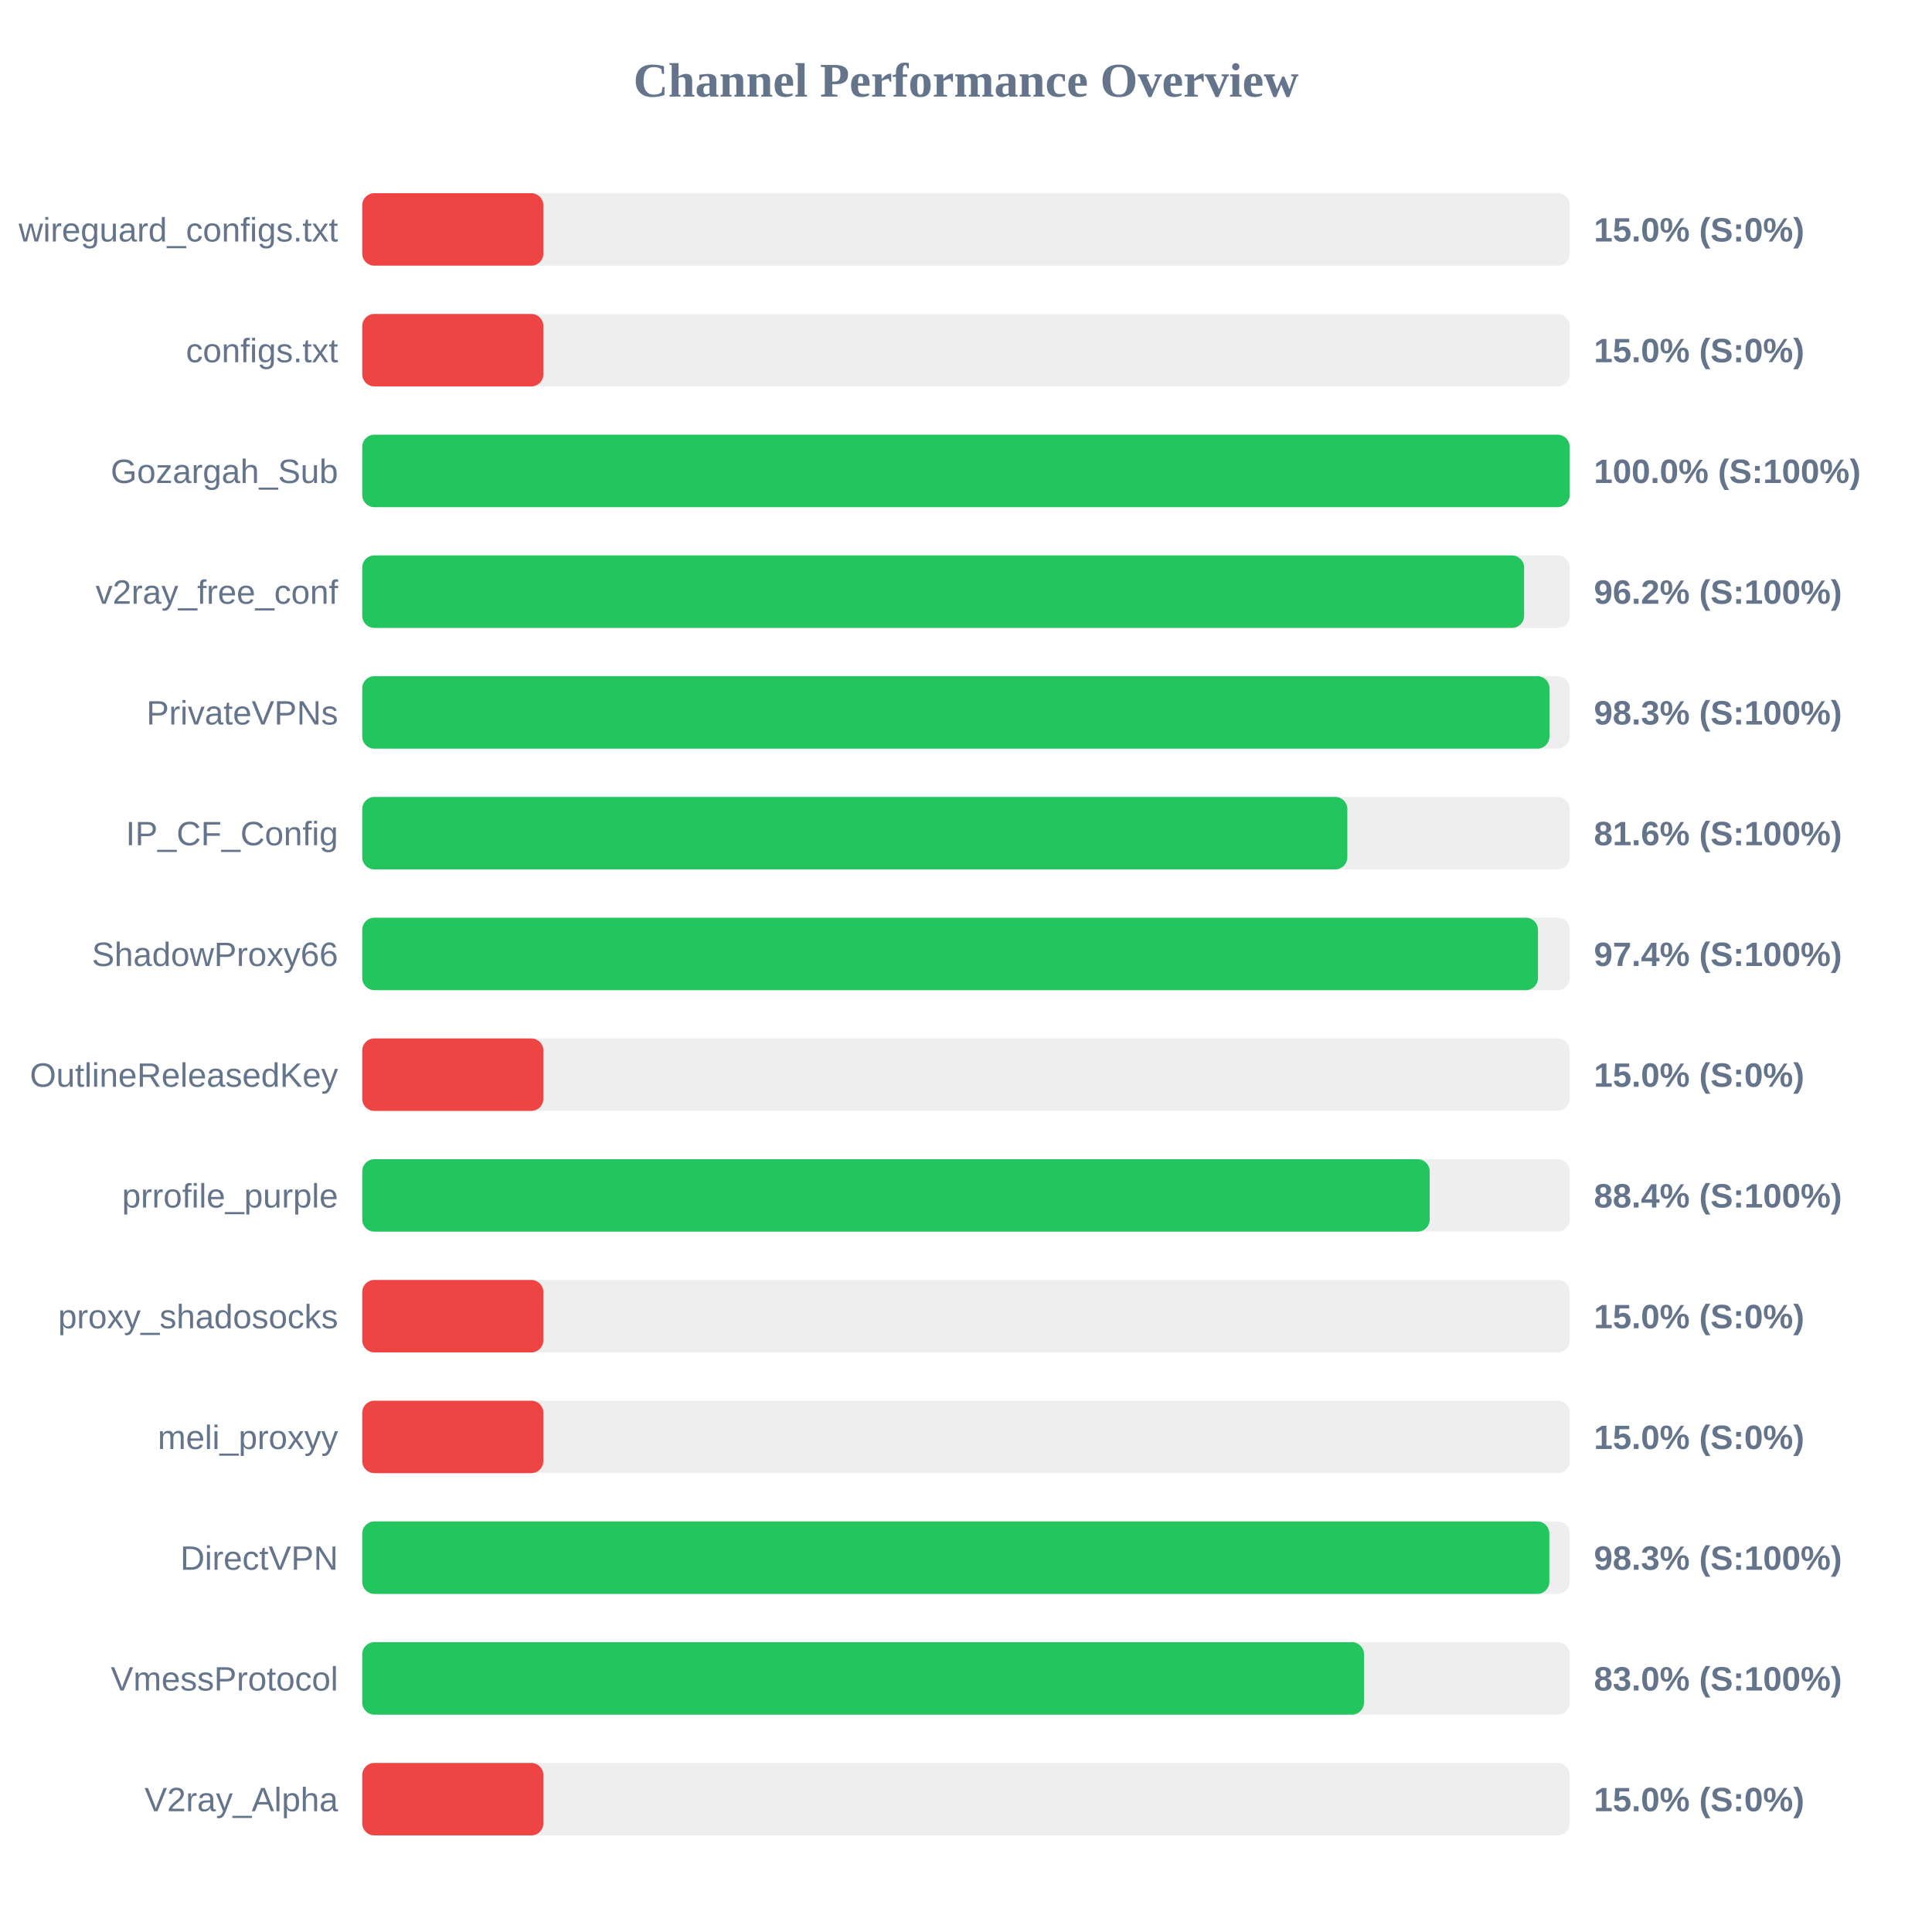
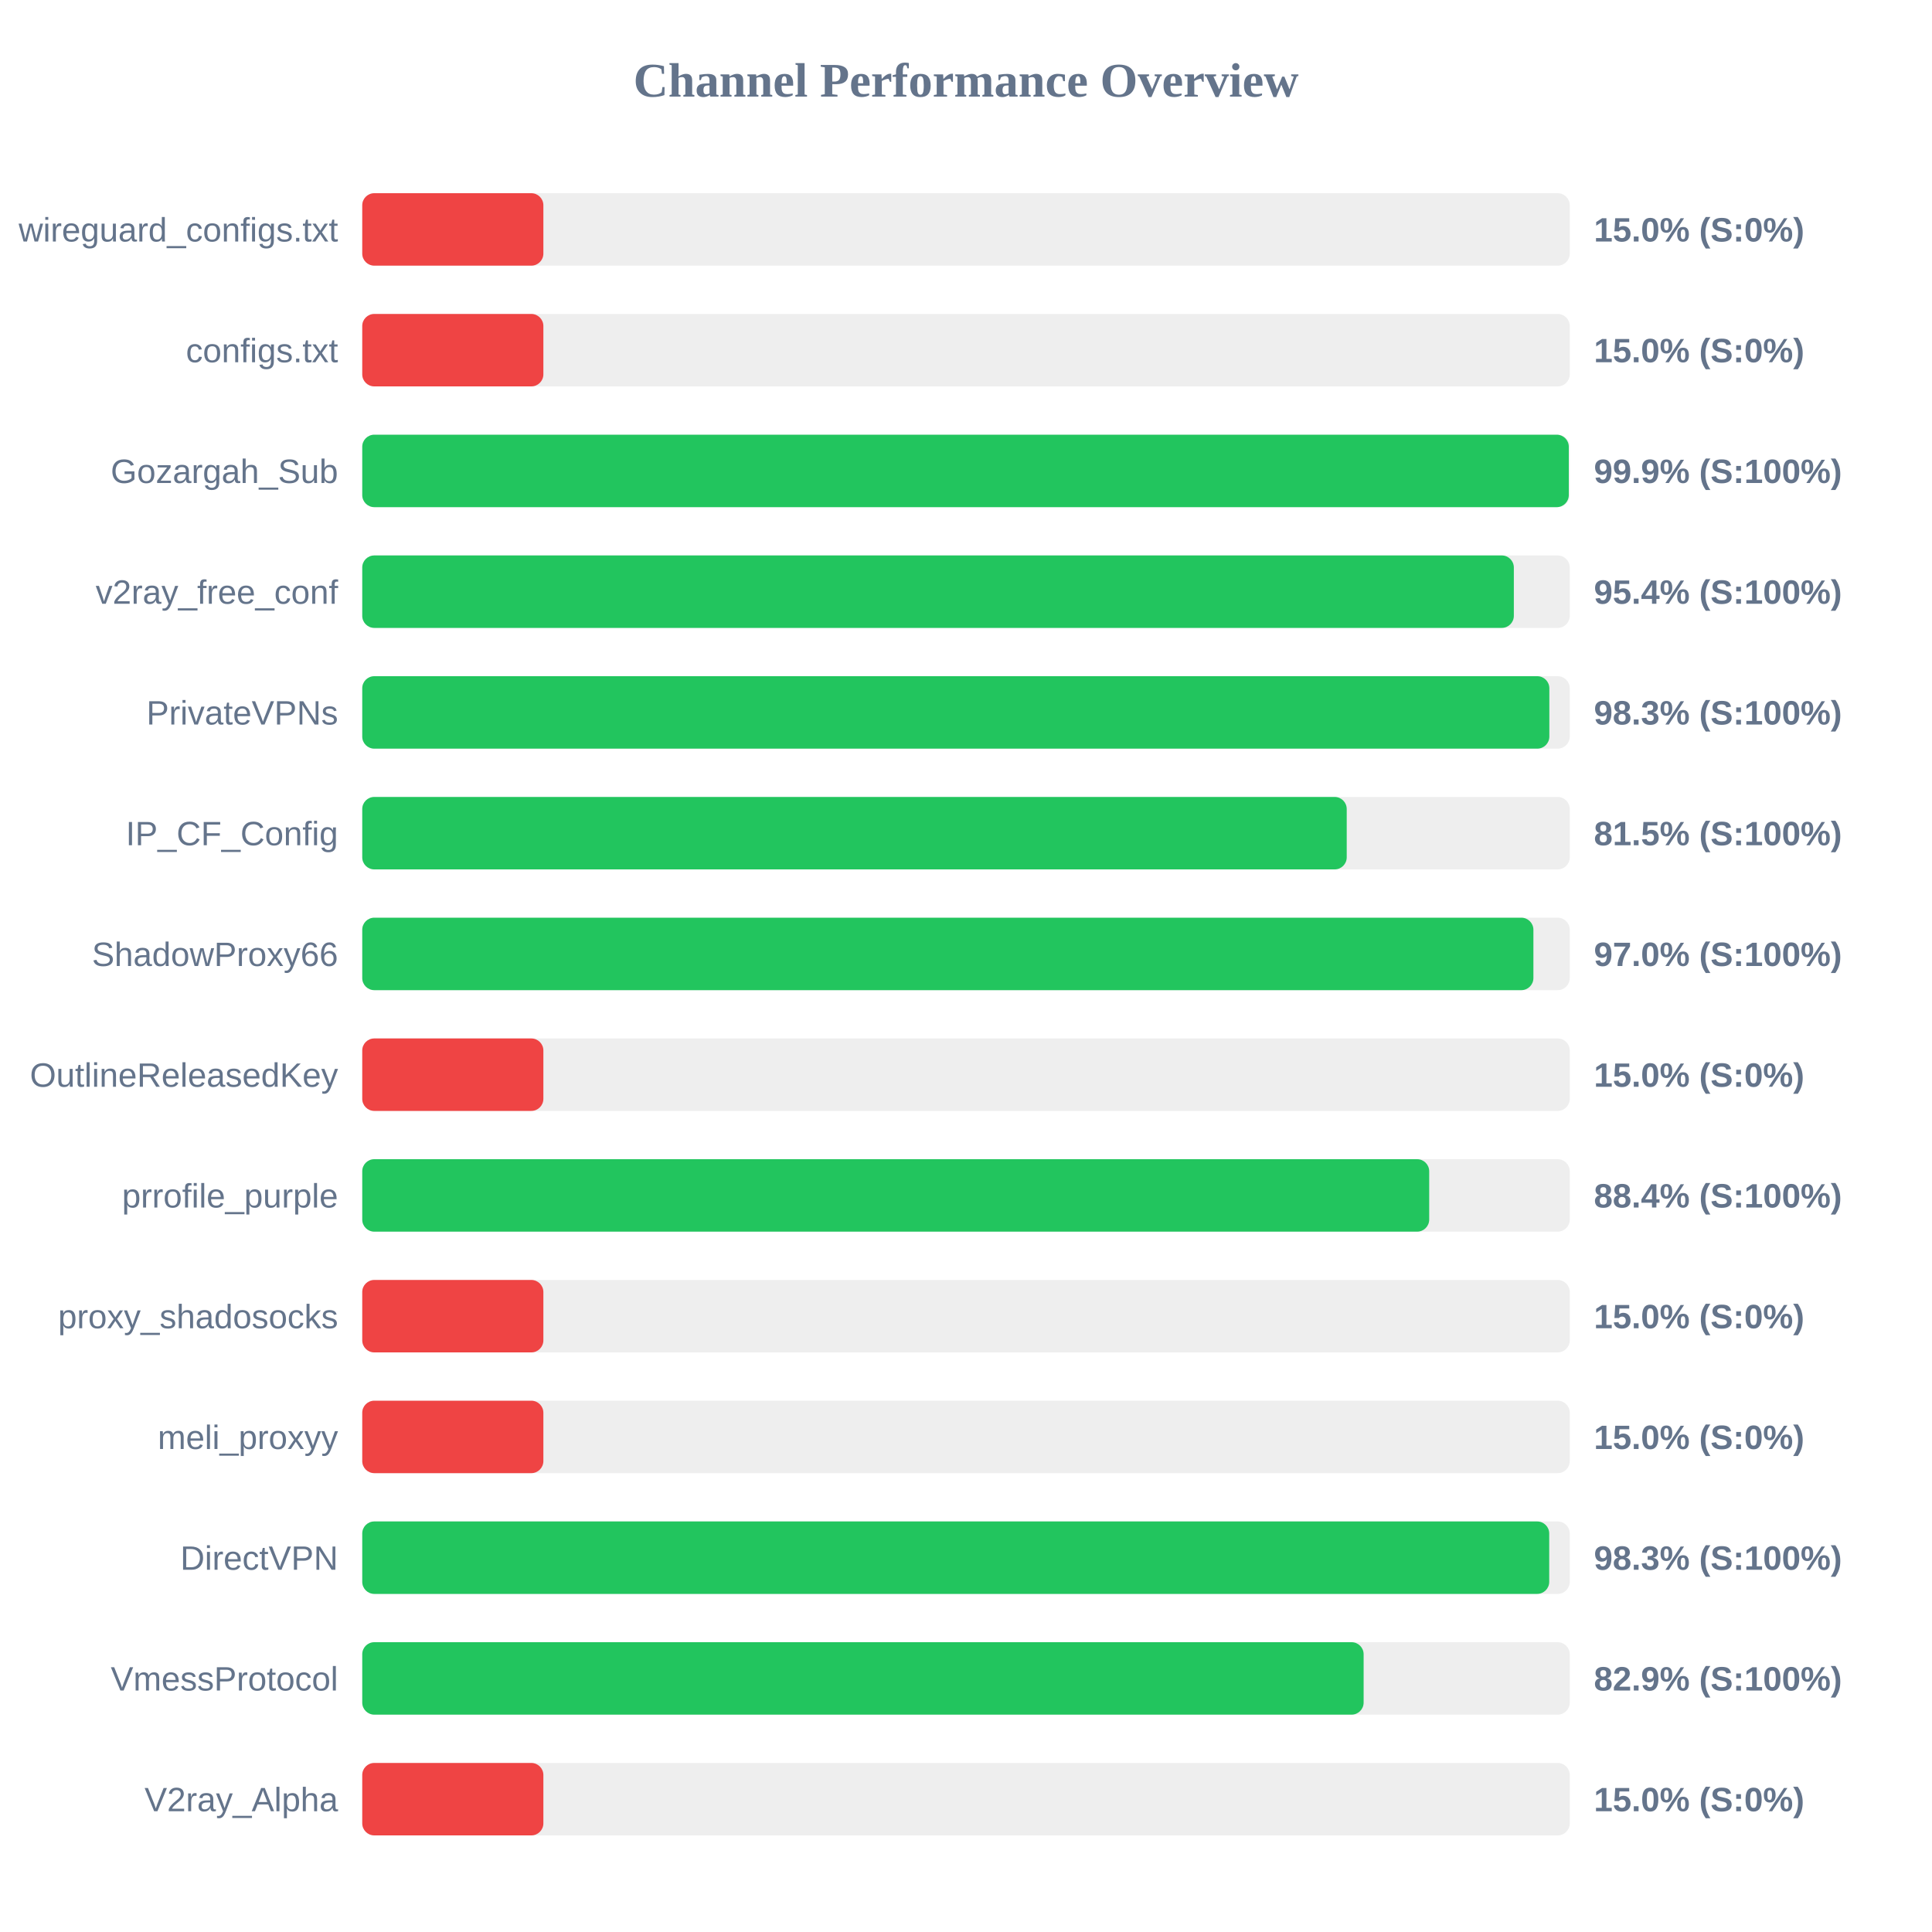
<svg xmlns="http://www.w3.org/2000/svg" width="800" height="800" version="1.1">
  <style>
        .row { font: 14px Arial; fill: #64748b; }
        .score { font: bold 14px Arial; fill: #64748b; }
    </style>
  <text x="400" y="40" text-anchor="middle" font-size="20px" font-weight="bold" fill="#64748b">Channel Performance Overview</text>
  <rect x="150" y="80" width="500" height="30" fill="#eee" rx="5" />
  <rect x="150" y="80" width="75.0" height="30" fill="#ef4444" rx="5" />
  <text x="140" y="100" text-anchor="end" class="row">wireguard_configs.txt</text>
  <text x="660" y="100" text-anchor="start" class="score">15.0% (S:0%)</text>
  <rect x="150" y="130" width="500" height="30" fill="#eee" rx="5" />
  <rect x="150" y="130" width="75.0" height="30" fill="#ef4444" rx="5" />
  <text x="140" y="150" text-anchor="end" class="row">configs.txt</text>
  <text x="660" y="150" text-anchor="start" class="score">15.0% (S:0%)</text>
  <rect x="150" y="180" width="500" height="30" fill="#eee" rx="5" />
-   <rect x="150" y="180" width="499.95" height="30" fill="#22c55e" rx="5" />
+   <rect x="150" y="180" width="499.6" height="30" fill="#22c55e" rx="5" />
  <text x="140" y="200" text-anchor="end" class="row">Gozargah_Sub</text>
-   <text x="660" y="200" text-anchor="start" class="score">100.0% (S:100%)</text>
+   <text x="660" y="200" text-anchor="start" class="score">99.9% (S:100%)</text>
  <rect x="150" y="230" width="500" height="30" fill="#eee" rx="5" />
-   <rect x="150" y="230" width="481.1" height="30" fill="#22c55e" rx="5" />
+   <rect x="150" y="230" width="476.85" height="30" fill="#22c55e" rx="5" />
  <text x="140" y="250" text-anchor="end" class="row">v2ray_free_conf</text>
-   <text x="660" y="250" text-anchor="start" class="score">96.2% (S:100%)</text>
+   <text x="660" y="250" text-anchor="start" class="score">95.4% (S:100%)</text>
  <rect x="150" y="280" width="500" height="30" fill="#eee" rx="5" />
-   <rect x="150" y="280" width="491.6" height="30" fill="#22c55e" rx="5" />
+   <rect x="150" y="280" width="491.55" height="30" fill="#22c55e" rx="5" />
  <text x="140" y="300" text-anchor="end" class="row">PrivateVPNs</text>
  <text x="660" y="300" text-anchor="start" class="score">98.3% (S:100%)</text>
  <rect x="150" y="330" width="500" height="30" fill="#eee" rx="5" />
-   <rect x="150" y="330" width="407.9" height="30" fill="#22c55e" rx="5" />
+   <rect x="150" y="330" width="407.65" height="30" fill="#22c55e" rx="5" />
  <text x="140" y="350" text-anchor="end" class="row">IP_CF_Config</text>
-   <text x="660" y="350" text-anchor="start" class="score">81.6% (S:100%)</text>
+   <text x="660" y="350" text-anchor="start" class="score">81.5% (S:100%)</text>
  <rect x="150" y="380" width="500" height="30" fill="#eee" rx="5" />
-   <rect x="150" y="380" width="486.85" height="30" fill="#22c55e" rx="5" />
+   <rect x="150" y="380" width="484.95" height="30" fill="#22c55e" rx="5" />
  <text x="140" y="400" text-anchor="end" class="row">ShadowProxy66</text>
-   <text x="660" y="400" text-anchor="start" class="score">97.4% (S:100%)</text>
+   <text x="660" y="400" text-anchor="start" class="score">97.0% (S:100%)</text>
  <rect x="150" y="430" width="500" height="30" fill="#eee" rx="5" />
  <rect x="150" y="430" width="75.0" height="30" fill="#ef4444" rx="5" />
  <text x="140" y="450" text-anchor="end" class="row">OutlineReleasedKey</text>
  <text x="660" y="450" text-anchor="start" class="score">15.0% (S:0%)</text>
  <rect x="150" y="480" width="500" height="30" fill="#eee" rx="5" />
-   <rect x="150" y="480" width="442.0" height="30" fill="#22c55e" rx="5" />
+   <rect x="150" y="480" width="441.8" height="30" fill="#22c55e" rx="5" />
  <text x="140" y="500" text-anchor="end" class="row">prrofile_purple</text>
  <text x="660" y="500" text-anchor="start" class="score">88.4% (S:100%)</text>
  <rect x="150" y="530" width="500" height="30" fill="#eee" rx="5" />
  <rect x="150" y="530" width="75.0" height="30" fill="#ef4444" rx="5" />
  <text x="140" y="550" text-anchor="end" class="row">proxy_shadosocks</text>
  <text x="660" y="550" text-anchor="start" class="score">15.0% (S:0%)</text>
  <rect x="150" y="580" width="500" height="30" fill="#eee" rx="5" />
  <rect x="150" y="580" width="75.0" height="30" fill="#ef4444" rx="5" />
  <text x="140" y="600" text-anchor="end" class="row">meli_proxyy</text>
  <text x="660" y="600" text-anchor="start" class="score">15.0% (S:0%)</text>
  <rect x="150" y="630" width="500" height="30" fill="#eee" rx="5" />
-   <rect x="150" y="630" width="491.55" height="30" fill="#22c55e" rx="5" />
+   <rect x="150" y="630" width="491.5" height="30" fill="#22c55e" rx="5" />
  <text x="140" y="650" text-anchor="end" class="row">DirectVPN</text>
  <text x="660" y="650" text-anchor="start" class="score">98.3% (S:100%)</text>
  <rect x="150" y="680" width="500" height="30" fill="#eee" rx="5" />
-   <rect x="150" y="680" width="414.8" height="30" fill="#22c55e" rx="5" />
+   <rect x="150" y="680" width="414.65" height="30" fill="#22c55e" rx="5" />
  <text x="140" y="700" text-anchor="end" class="row">VmessProtocol</text>
-   <text x="660" y="700" text-anchor="start" class="score">83.0% (S:100%)</text>
+   <text x="660" y="700" text-anchor="start" class="score">82.9% (S:100%)</text>
  <rect x="150" y="730" width="500" height="30" fill="#eee" rx="5" />
  <rect x="150" y="730" width="75.0" height="30" fill="#ef4444" rx="5" />
  <text x="140" y="750" text-anchor="end" class="row">V2ray_Alpha</text>
  <text x="660" y="750" text-anchor="start" class="score">15.0% (S:0%)</text>
</svg>
